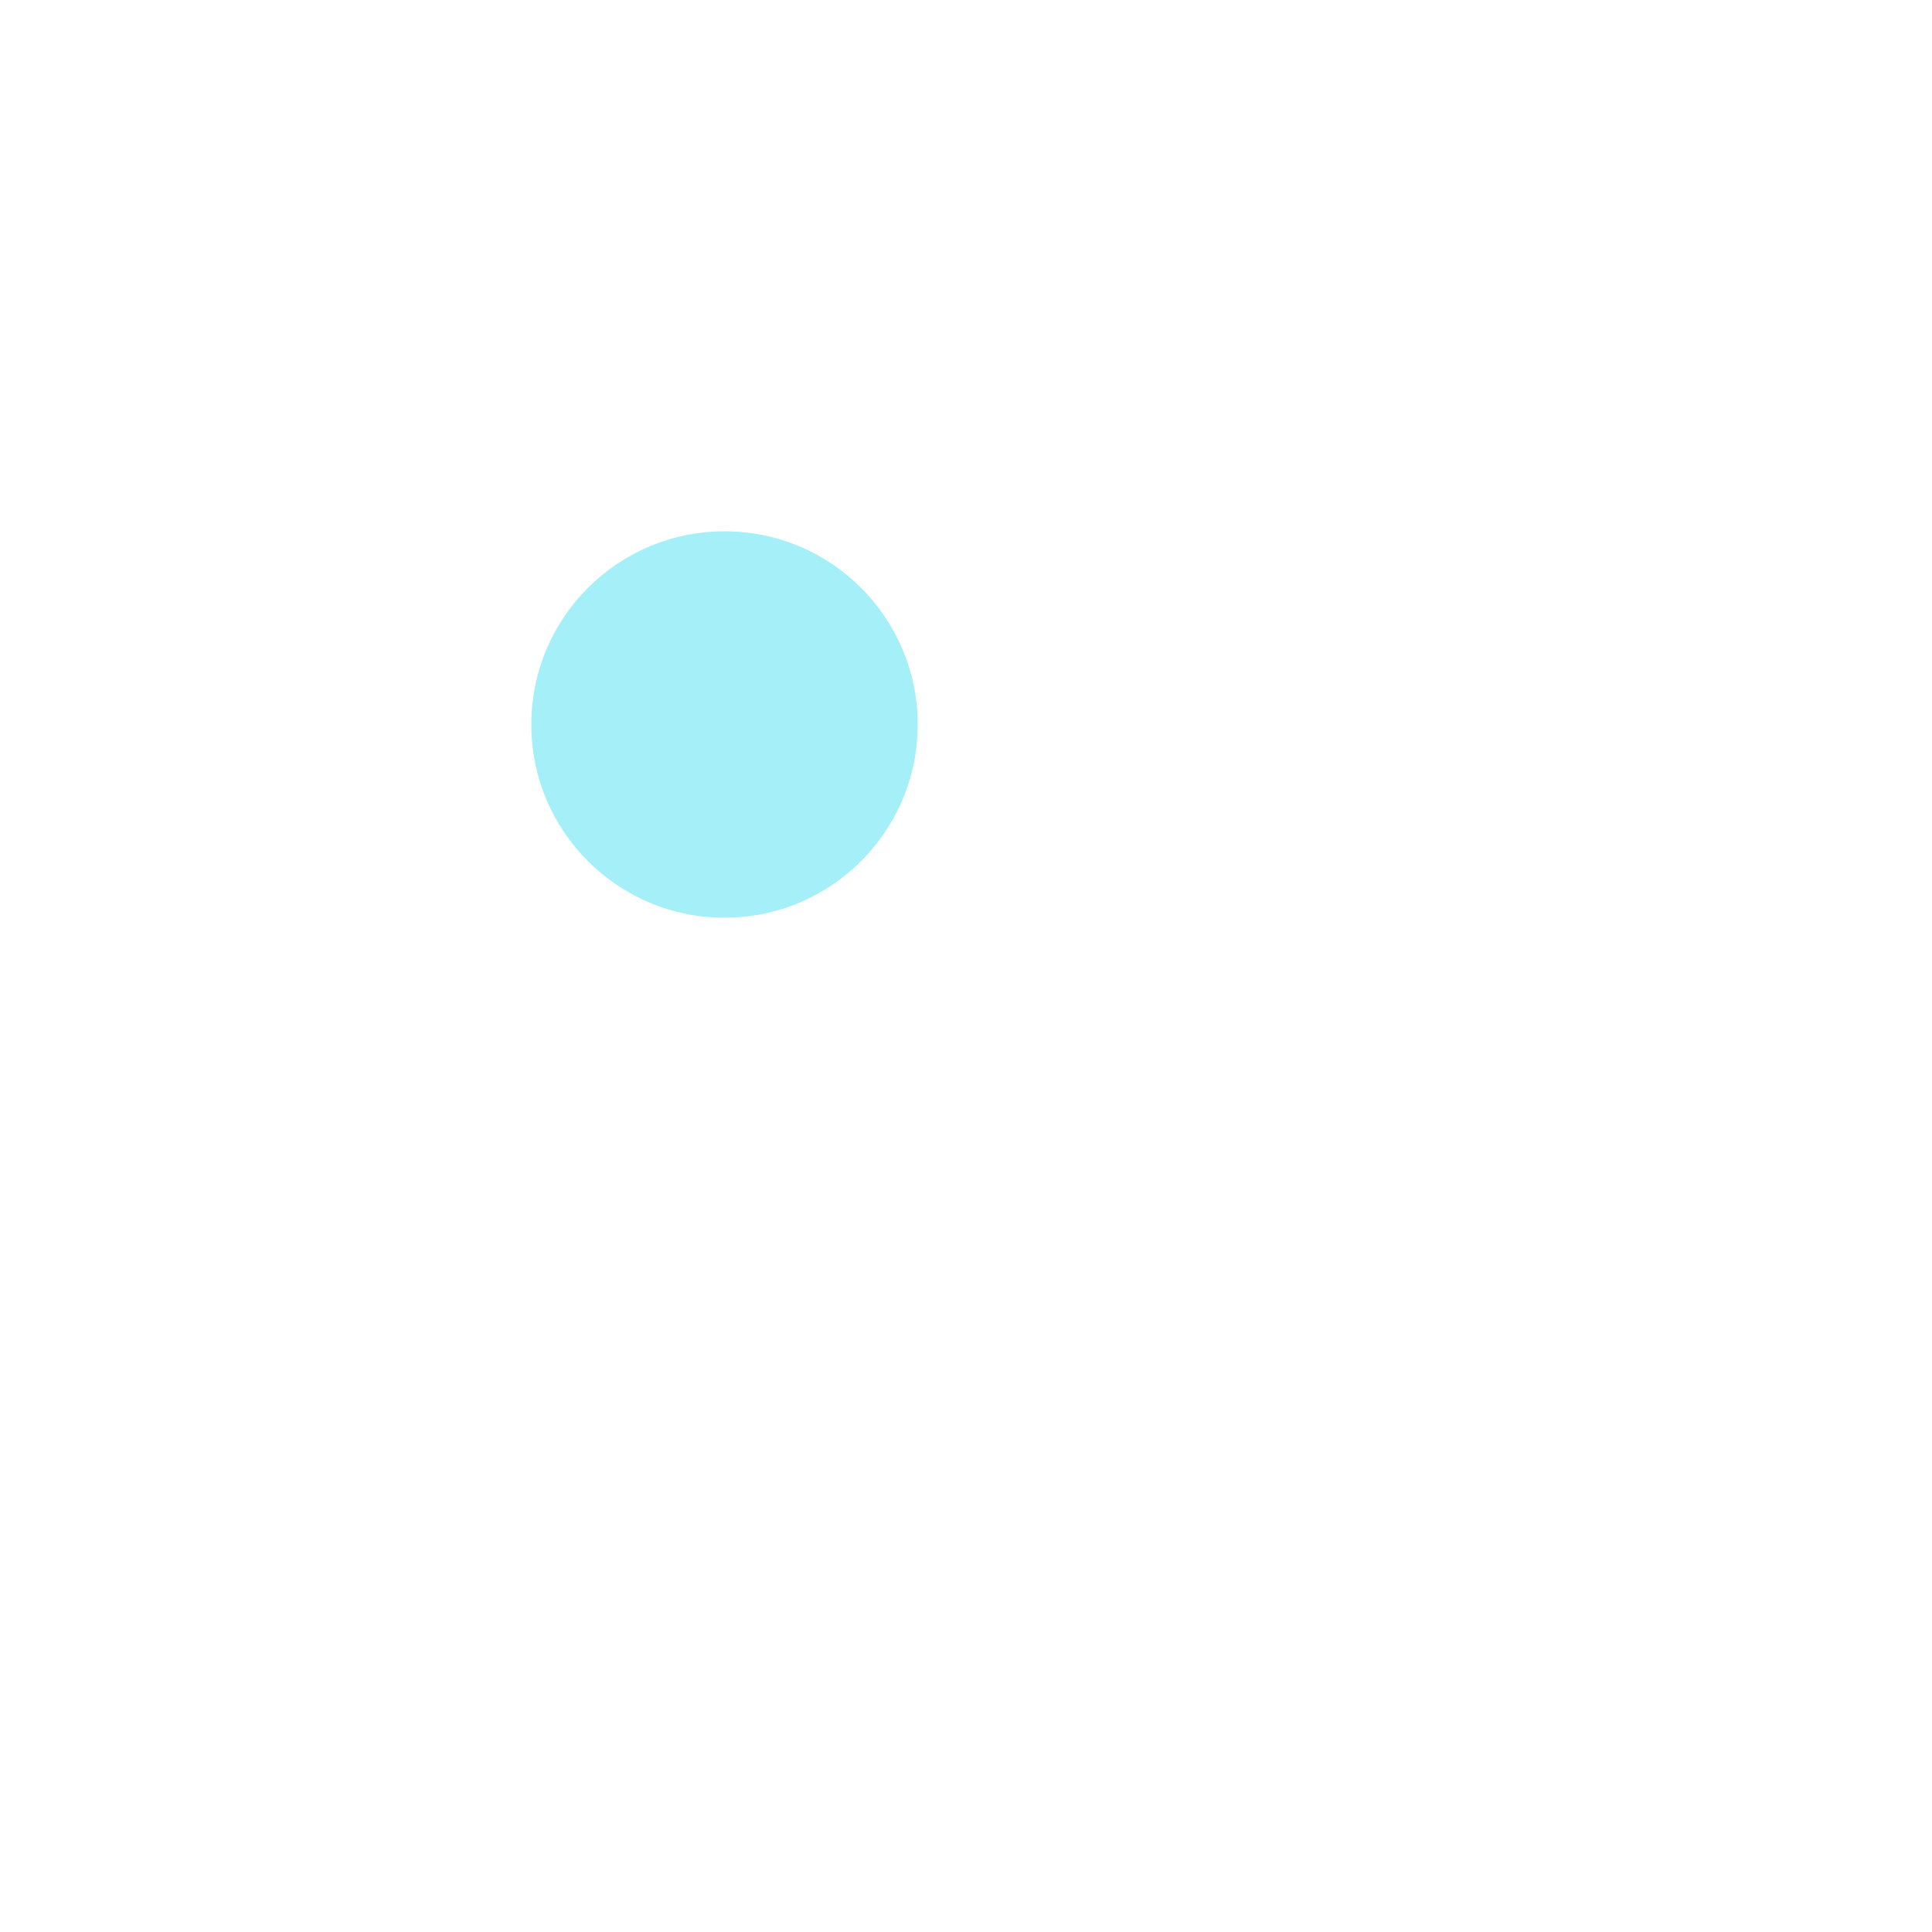
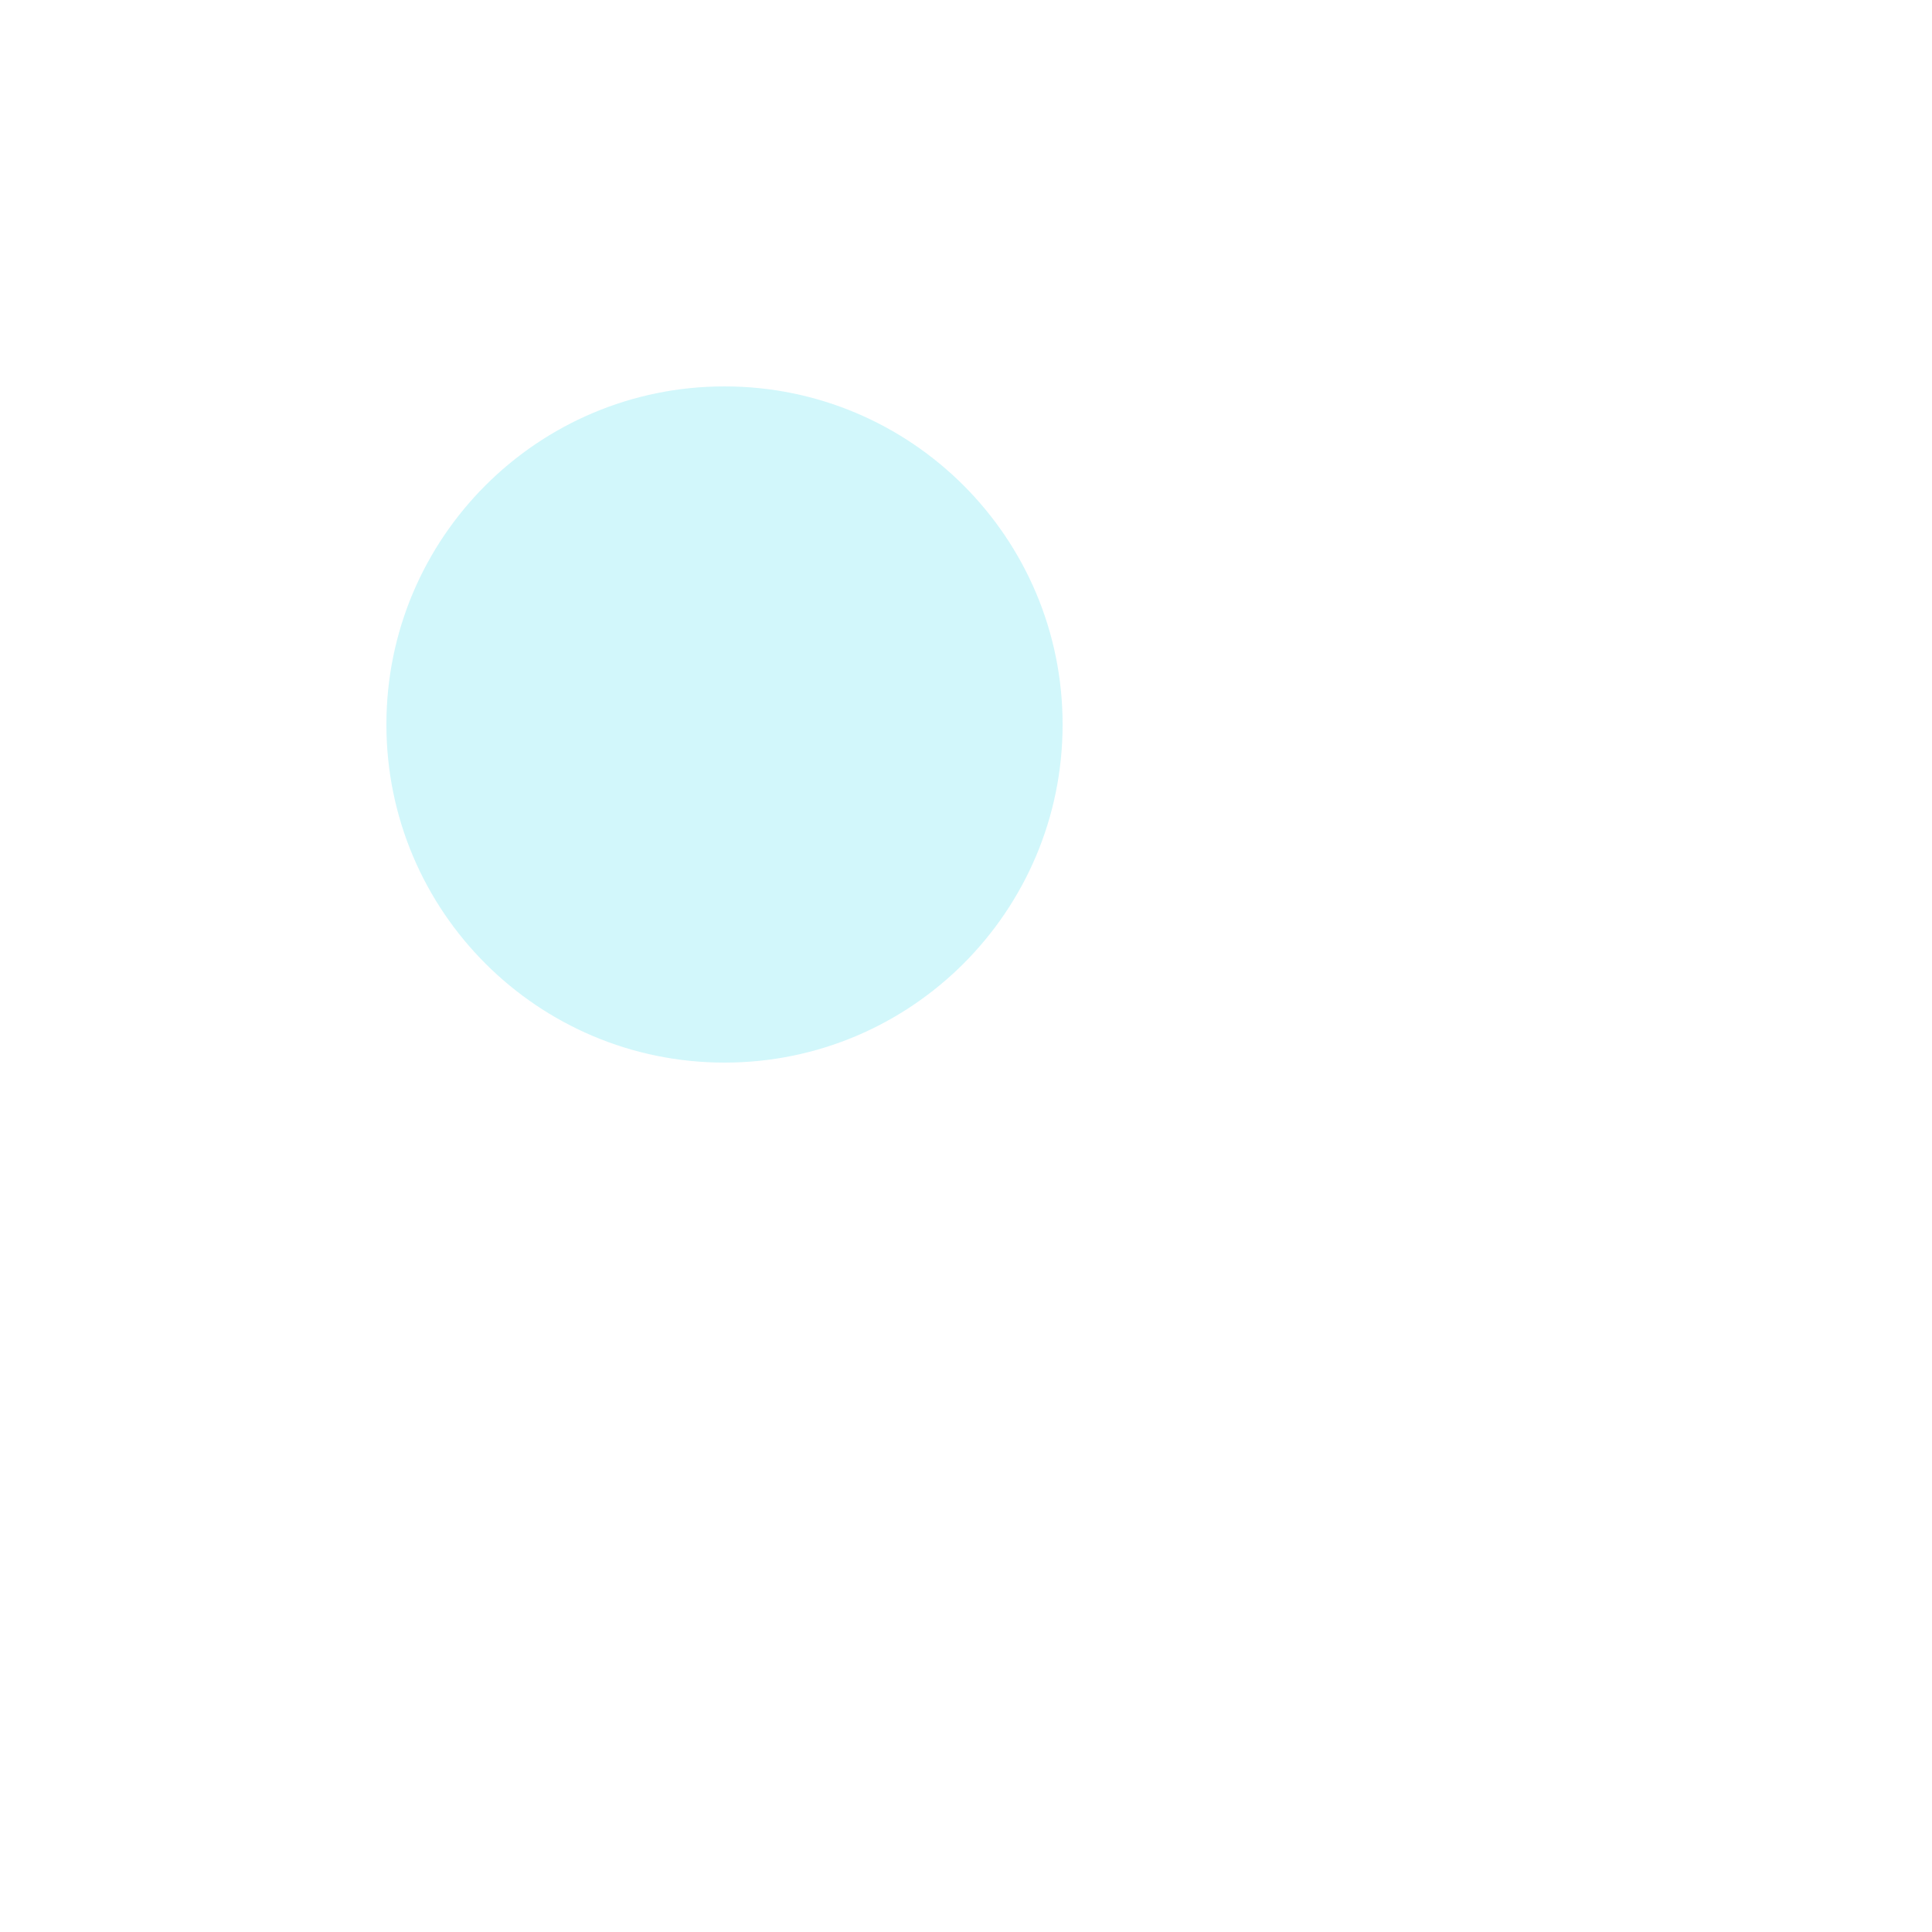
<svg xmlns="http://www.w3.org/2000/svg" width="4" height="4">
-   <circle cx="1.5" cy="1.5" r="0.4" fill="rgba(32, 219, 238, 0.4)" />
+   <circle cx="1.5" cy="1.5" r="0.7" fill="rgba(32, 219, 238, 0.2)" />
</svg>
